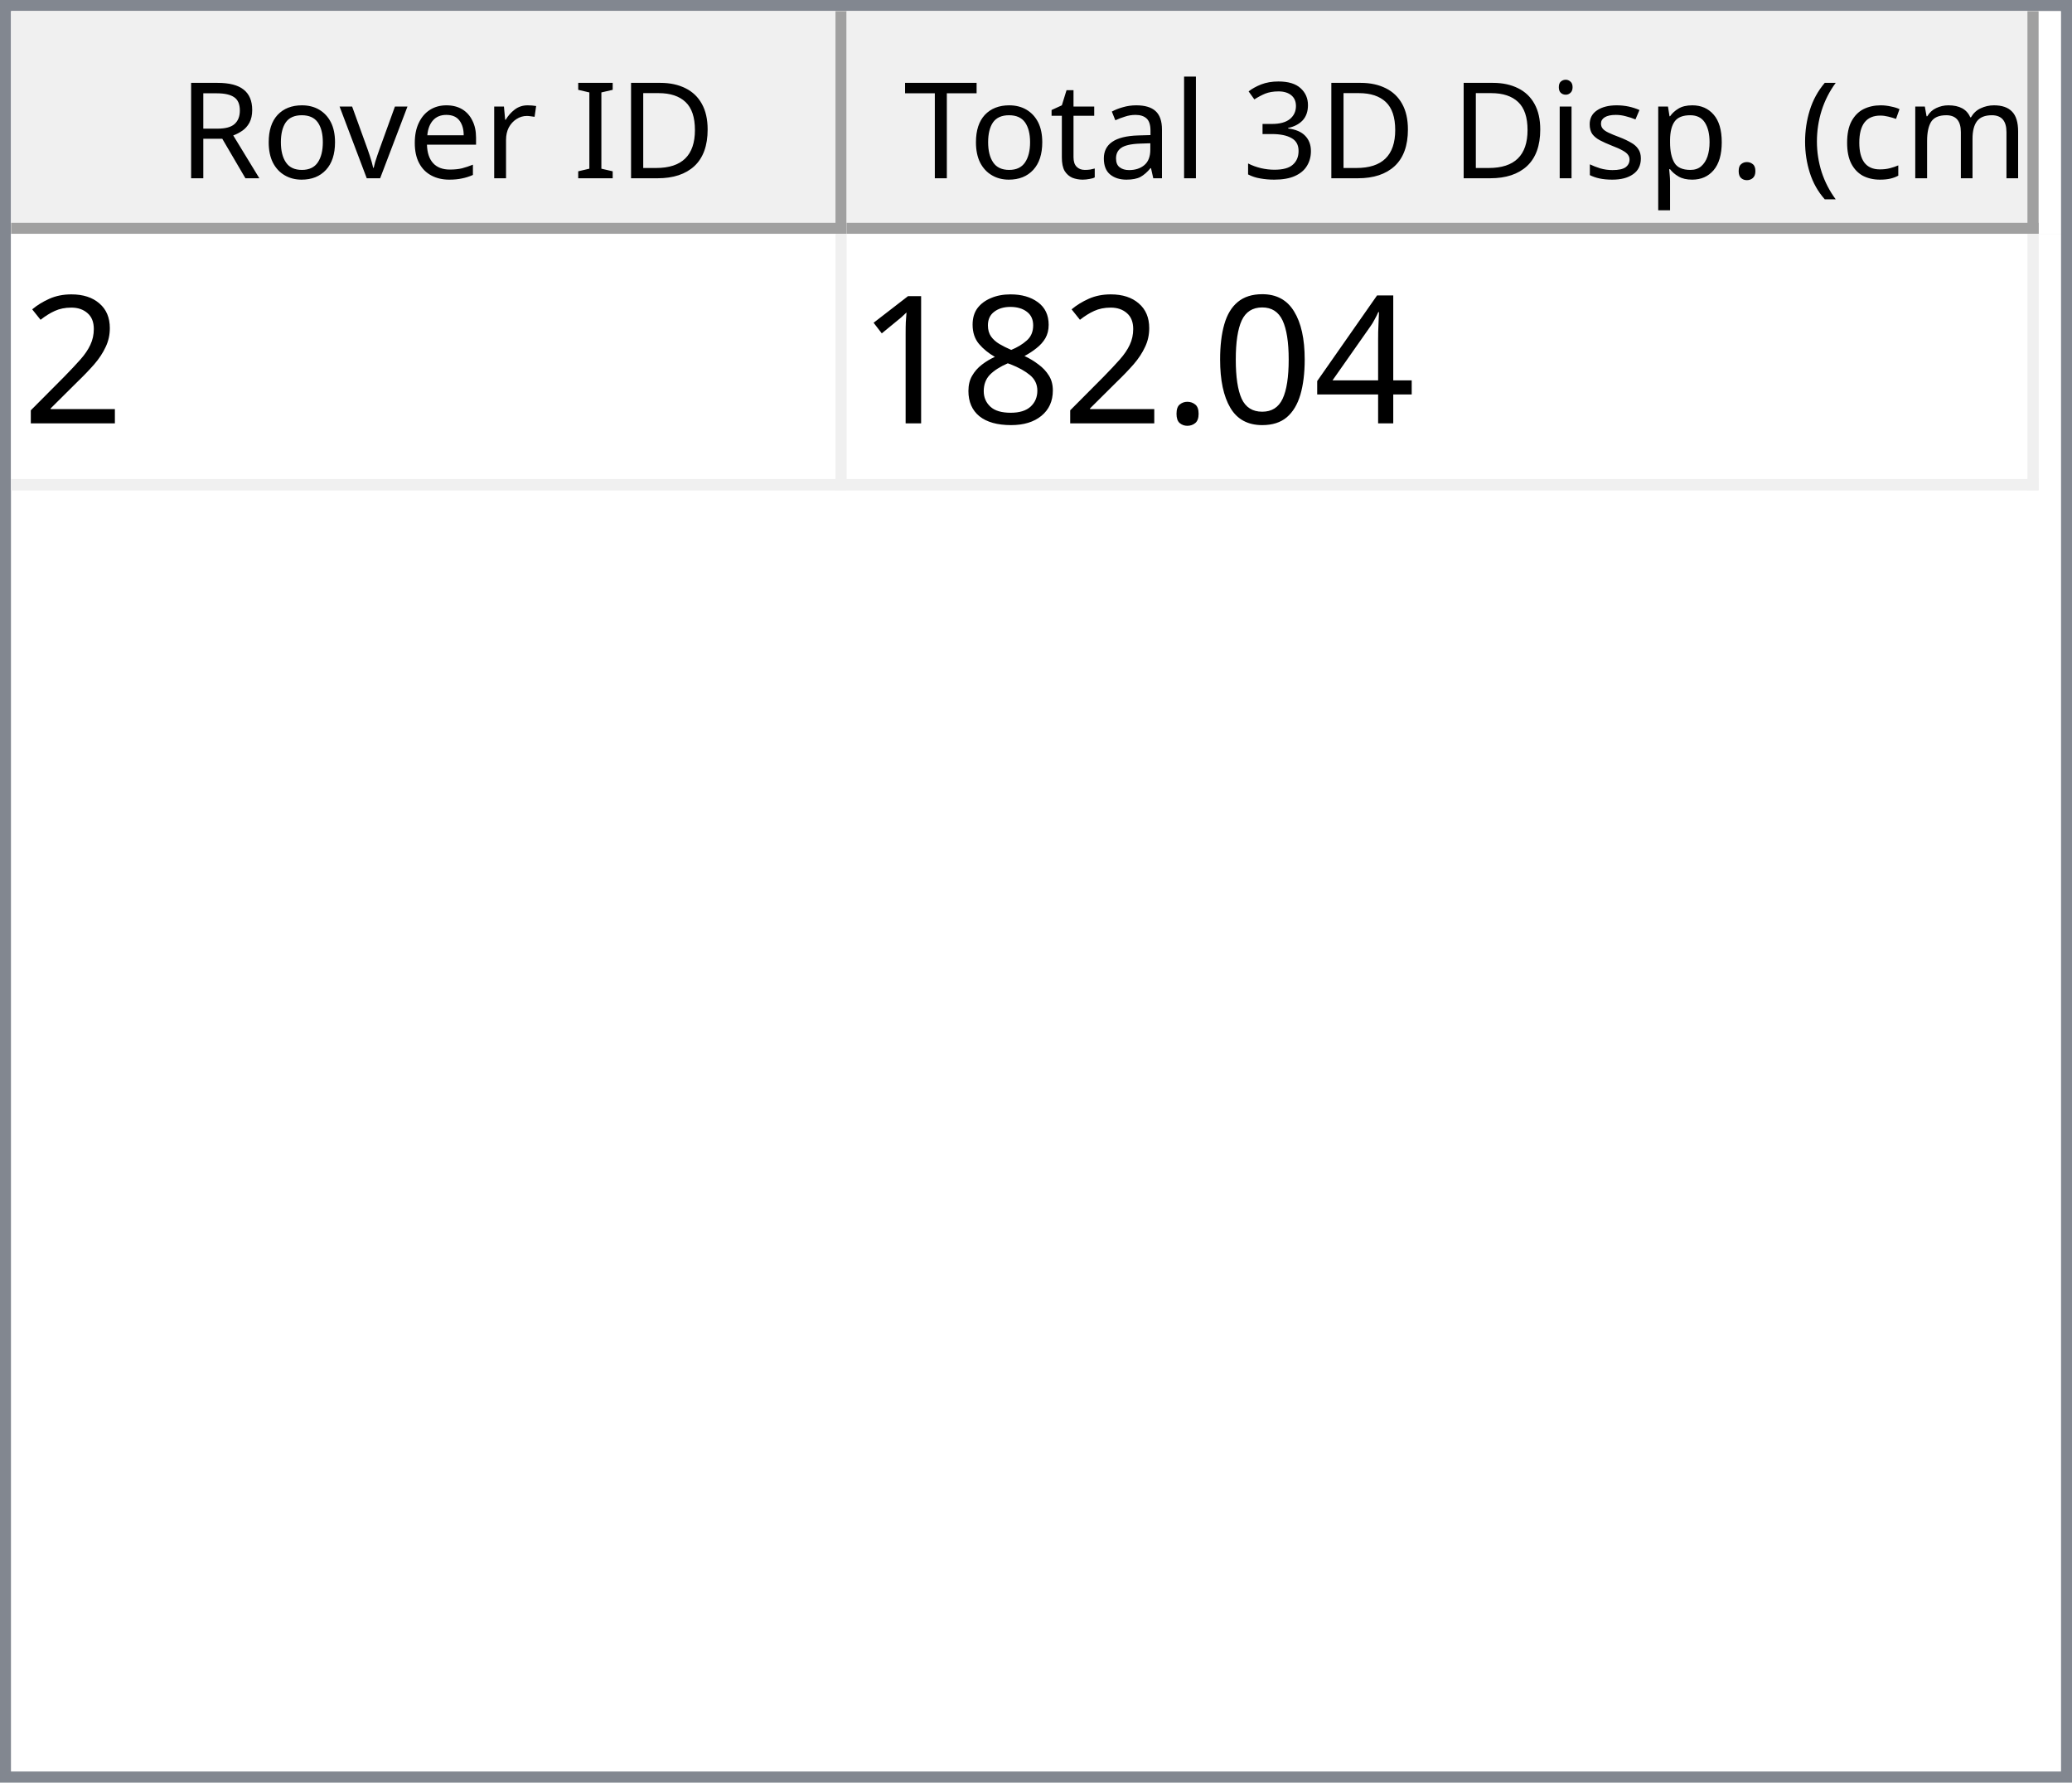
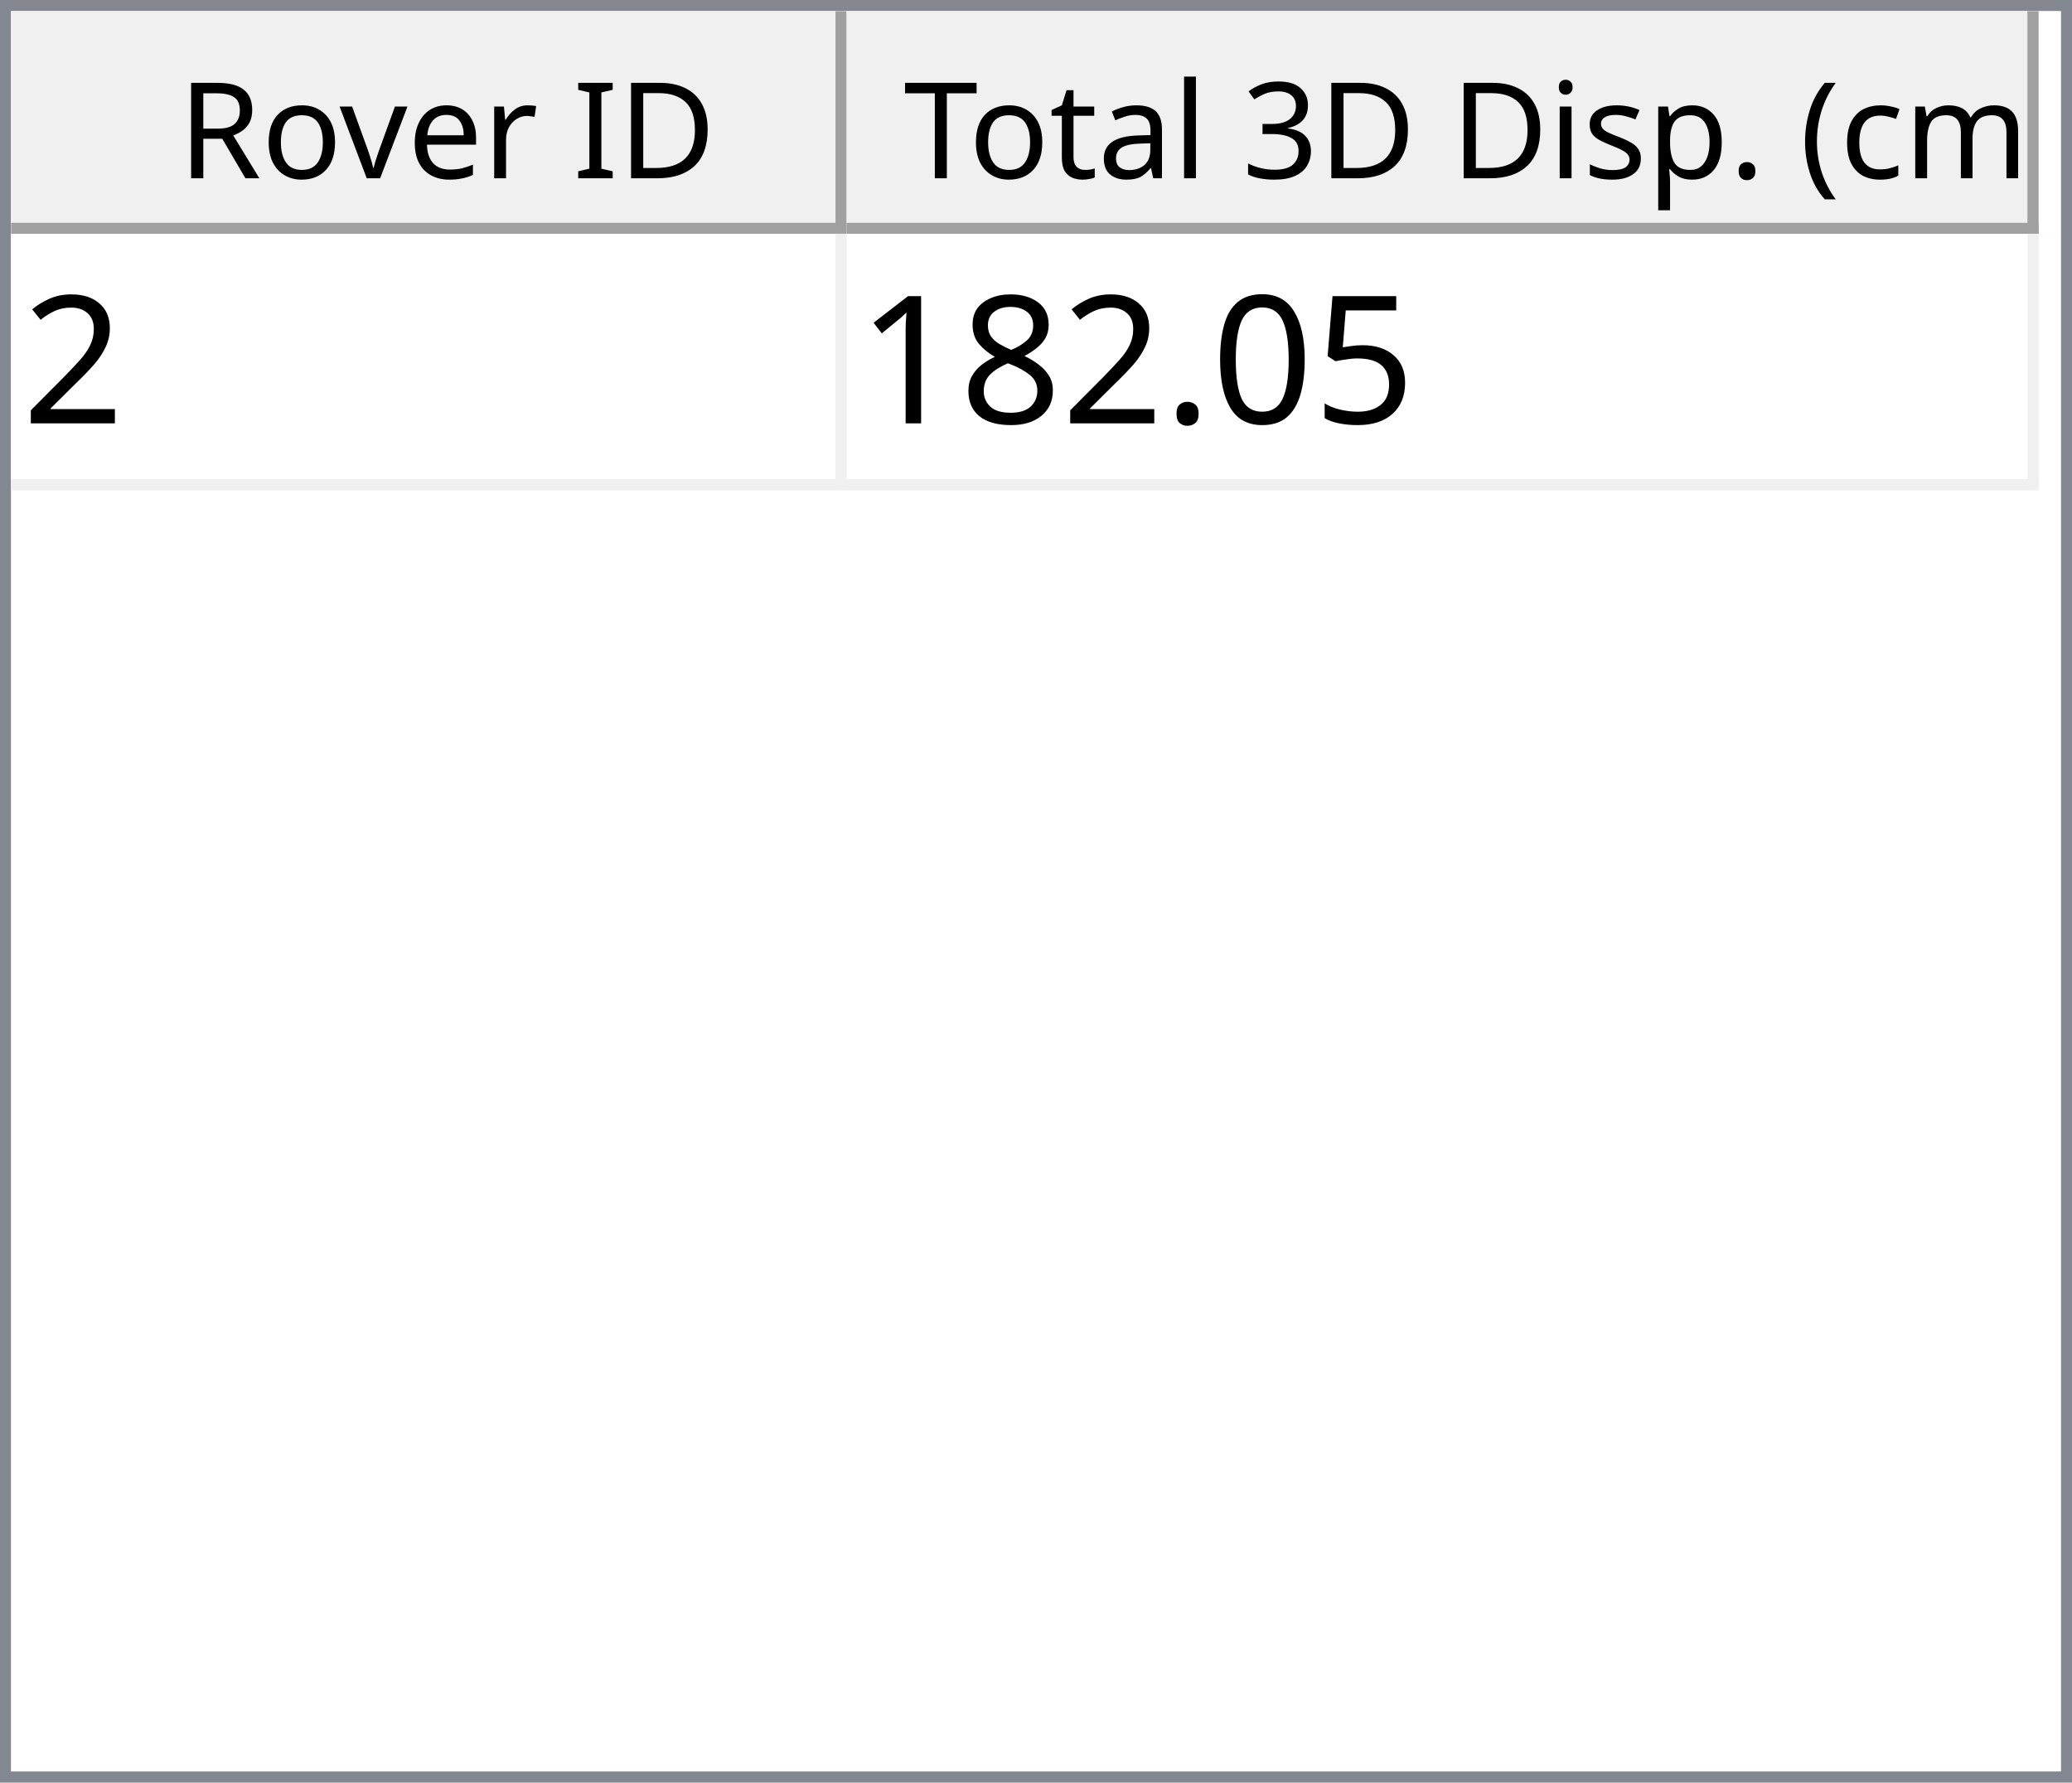
<svg xmlns="http://www.w3.org/2000/svg" style="fill-opacity:1; color-rendering:auto; color-interpolation:auto; text-rendering:auto; stroke:black; stroke-linecap:square; stroke-miterlimit:10; shape-rendering:auto; stroke-opacity:1; fill:black; stroke-dasharray:none; font-weight:normal; stroke-width:1; font-family:'Dialog'; font-style:normal; stroke-linejoin:miter; font-size:12px; stroke-dashoffset:0; image-rendering:auto;" width="186" height="160">
  <defs id="genericDefs" />
  <g>
    <defs id="defs1">
      <clipPath clipPathUnits="userSpaceOnUse" id="clipPath1">
        <path d="M0 0 L186 0 L186 160 L0 160 L0 0 Z" />
      </clipPath>
      <clipPath clipPathUnits="userSpaceOnUse" id="clipPath2">
        <path d="M0 0 L0 160 L186 160 L186 0 Z" />
      </clipPath>
      <clipPath clipPathUnits="userSpaceOnUse" id="clipPath3">
        <path d="M0 0 L0 20 L184 20 L184 0 Z" />
      </clipPath>
      <clipPath clipPathUnits="userSpaceOnUse" id="clipPath4">
        <path d="M0 0 L0 20 L75 20 L75 0 Z" />
      </clipPath>
      <clipPath clipPathUnits="userSpaceOnUse" id="clipPath5">
        <path d="M1 1 L1 19 L74 19 L74 1 Z" />
      </clipPath>
      <clipPath clipPathUnits="userSpaceOnUse" id="clipPath6">
        <path d="M0 0 L0 18 L73 18 L73 0 Z" />
      </clipPath>
      <clipPath clipPathUnits="userSpaceOnUse" id="clipPath7">
        <path d="M-0.5 -0.5 L-0.5 19.5 L74.5 19.5 L74.5 -0.5 Z" />
      </clipPath>
      <clipPath clipPathUnits="userSpaceOnUse" id="clipPath8">
        <path d="M0 0 L0 20 L107 20 L107 0 Z" />
      </clipPath>
      <clipPath clipPathUnits="userSpaceOnUse" id="clipPath9">
        <path d="M1 1 L1 19 L106 19 L106 1 Z" />
      </clipPath>
      <clipPath clipPathUnits="userSpaceOnUse" id="clipPath10">
        <path d="M0 0 L0 18 L105 18 L105 0 Z" />
      </clipPath>
      <clipPath clipPathUnits="userSpaceOnUse" id="clipPath11">
        <path d="M-0.5 -0.5 L-0.5 19.5 L106.5 19.5 L106.5 -0.5 Z" />
      </clipPath>
      <clipPath clipPathUnits="userSpaceOnUse" id="clipPath12">
        <path d="M0 0 L0 138 L184 138 L184 0 Z" />
      </clipPath>
      <clipPath clipPathUnits="userSpaceOnUse" id="clipPath13">
        <path d="M0 0 L0 23 L182 23 L182 0 Z" />
      </clipPath>
      <clipPath clipPathUnits="userSpaceOnUse" id="clipPath14">
        <path d="M-0.5 -0.5 L-0.5 22.5 L181.5 22.5 L181.5 -0.5 Z" />
      </clipPath>
      <clipPath clipPathUnits="userSpaceOnUse" id="clipPath15">
        <path d="M0 0 L0 22 L74 22 L74 0 Z" />
      </clipPath>
      <clipPath clipPathUnits="userSpaceOnUse" id="clipPath16">
        <path d="M0 0 L0 22 L106 22 L106 0 Z" />
      </clipPath>
      <font horiz-adv-x="64.551" id="font1">
        <font-face ascent="107.91" descent="25.098" units-per-em="100" style="font-style:normal; font-family:Segoe UI; font-weight:normal;" />
        <missing-glyph horiz-adv-x="64.551" d="M8.109 0 L8.109 68.266 L56.453 68.266 L56.453 0 L8.109 0 ZM15.328 7.234 L49.219 7.234 L49.219 61.031 L15.328 61.031 L15.328 7.234 Z" />
        <glyph unicode="D" horiz-adv-x="70.117" d="M9.188 0 L9.188 70.016 L28.516 70.016 Q65.531 70.016 65.531 35.891 Q65.531 19.672 55.25 9.836 Q44.969 0 27.734 0 L9.188 0 ZM17.391 62.594 L17.391 7.422 L27.828 7.422 Q41.609 7.422 49.273 14.797 Q56.938 22.172 56.938 35.688 Q56.938 62.594 28.328 62.594 L17.391 62.594 Z" />
        <glyph unicode="I" horiz-adv-x="26.611" d="M17.391 0 L9.188 0 L9.188 70.016 L17.391 70.016 L17.391 0 Z" />
        <glyph unicode=" " horiz-adv-x="27.393" d="" />
        <glyph unicode="r" horiz-adv-x="34.766" d="M34.188 41.891 Q32.078 43.5 28.125 43.5 Q23 43.5 19.555 38.672 Q16.109 33.844 16.109 25.484 L16.109 0 L8.109 0 L8.109 50 L16.109 50 L16.109 39.703 L16.312 39.703 Q18.016 44.969 21.531 47.922 Q25.047 50.875 29.391 50.875 Q32.516 50.875 34.188 50.203 L34.188 41.891 Z" />
        <glyph unicode="e" horiz-adv-x="52.295" d="M48.297 23 L12.984 23 Q13.188 14.656 17.484 10.109 Q21.781 5.562 29.297 5.562 Q37.75 5.562 44.828 11.141 L44.828 3.609 Q38.234 -1.172 27.391 -1.172 Q16.797 -1.172 10.742 5.641 Q4.688 12.453 4.688 24.812 Q4.688 36.469 11.305 43.82 Q17.922 51.172 27.734 51.172 Q37.547 51.172 42.922 44.828 Q48.297 38.484 48.297 27.203 L48.297 23 ZM40.094 29.781 Q40.047 36.719 36.75 40.578 Q33.453 44.438 27.594 44.438 Q21.922 44.438 17.969 40.383 Q14.016 36.328 13.094 29.781 L40.094 29.781 Z" />
        <glyph unicode="v" horiz-adv-x="47.9" d="M47.406 50 L27.484 0 L19.625 0 L0.688 50 L9.469 50 L22.172 13.672 Q23.578 9.672 23.922 6.688 L24.125 6.688 Q24.609 10.453 25.688 13.484 L38.969 50 L47.406 50 Z" />
        <glyph unicode="o" horiz-adv-x="58.594" d="M29 -1.172 Q17.922 -1.172 11.305 5.836 Q4.688 12.844 4.688 24.422 Q4.688 37.016 11.57 44.094 Q18.453 51.172 30.172 51.172 Q41.359 51.172 47.633 44.289 Q53.906 37.406 53.906 25.203 Q53.906 13.234 47.141 6.031 Q40.375 -1.172 29 -1.172 ZM29.594 44.438 Q21.875 44.438 17.383 39.188 Q12.891 33.938 12.891 24.703 Q12.891 15.828 17.43 10.695 Q21.969 5.562 29.594 5.562 Q37.359 5.562 41.531 10.594 Q45.703 15.625 45.703 24.906 Q45.703 34.281 41.531 39.359 Q37.359 44.438 29.594 44.438 Z" />
        <glyph unicode="R" horiz-adv-x="59.814" d="M59.375 0 L49.609 0 L37.891 19.625 Q36.281 22.359 34.766 24.289 Q33.25 26.219 31.664 27.438 Q30.078 28.656 28.25 29.219 Q26.422 29.781 24.125 29.781 L17.391 29.781 L17.391 0 L9.188 0 L9.188 70.016 L30.078 70.016 Q34.672 70.016 38.555 68.867 Q42.438 67.719 45.289 65.375 Q48.141 63.031 49.758 59.547 Q51.375 56.062 51.375 51.375 Q51.375 47.703 50.273 44.656 Q49.172 41.609 47.148 39.211 Q45.125 36.812 42.266 35.133 Q39.406 33.453 35.844 32.516 L35.844 32.328 Q37.594 31.547 38.891 30.547 Q40.188 29.547 41.359 28.18 Q42.531 26.812 43.68 25.078 Q44.828 23.344 46.234 21.047 L59.375 0 ZM17.391 62.594 L17.391 37.203 L28.516 37.203 Q31.594 37.203 34.203 38.133 Q36.812 39.062 38.719 40.797 Q40.625 42.531 41.703 45.047 Q42.781 47.562 42.781 50.688 Q42.781 56.297 39.141 59.445 Q35.5 62.594 28.609 62.594 L17.391 62.594 Z" />
        <glyph unicode=")" horiz-adv-x="30.176" d="M8.297 -15.922 L1.172 -15.922 Q16.406 2.344 16.406 26.812 Q16.406 51.469 1.078 70.016 L8.297 70.016 Q23.531 52.156 23.531 26.703 Q23.531 1.375 8.297 -15.922 Z" />
        <glyph unicode="m" horiz-adv-x="86.133" d="M79.109 0 L71.094 0 L71.094 28.719 Q71.094 37.016 68.531 40.727 Q65.969 44.438 59.906 44.438 Q54.781 44.438 51.195 39.75 Q47.609 35.062 47.609 28.516 L47.609 0 L39.594 0 L39.594 29.688 Q39.594 44.438 28.219 44.438 Q22.953 44.438 19.531 40.016 Q16.109 35.594 16.109 28.516 L16.109 0 L8.109 0 L8.109 50 L16.109 50 L16.109 42.094 L16.312 42.094 Q21.625 51.172 31.844 51.172 Q36.969 51.172 40.773 48.312 Q44.578 45.453 46 40.828 Q51.562 51.172 62.594 51.172 Q79.109 51.172 79.109 30.812 L79.109 0 Z" />
        <glyph unicode="c" horiz-adv-x="46.191" d="M42.188 2.297 Q36.422 -1.172 28.516 -1.172 Q17.828 -1.172 11.258 5.789 Q4.688 12.75 4.688 23.828 Q4.688 36.188 11.766 43.68 Q18.844 51.172 30.672 51.172 Q37.25 51.172 42.281 48.734 L42.281 40.531 Q36.719 44.438 30.375 44.438 Q22.703 44.438 17.797 38.945 Q12.891 33.453 12.891 24.516 Q12.891 15.719 17.508 10.641 Q22.125 5.562 29.891 5.562 Q36.422 5.562 42.188 9.906 L42.188 2.297 Z" />
        <glyph unicode="(" horiz-adv-x="30.176" d="M29.109 -15.922 L21.969 -15.922 Q6.844 1.375 6.844 26.703 Q6.844 52.156 21.969 70.016 L29.203 70.016 Q13.875 51.469 13.875 26.812 Q13.875 2.344 29.109 -15.922 Z" />
        <glyph unicode="." horiz-adv-x="21.68" d="M10.891 -1.078 Q8.641 -1.078 7.055 0.539 Q5.469 2.156 5.469 4.391 Q5.469 6.641 7.055 8.273 Q8.641 9.906 10.891 9.906 Q13.188 9.906 14.797 8.273 Q16.406 6.641 16.406 4.391 Q16.406 2.156 14.797 0.539 Q13.188 -1.078 10.891 -1.078 Z" />
        <glyph unicode="p" horiz-adv-x="58.789" d="M16.312 7.234 L16.109 7.234 L16.109 -23 L8.109 -23 L8.109 50 L16.109 50 L16.109 41.219 L16.312 41.219 Q22.219 51.172 33.594 51.172 Q43.266 51.172 48.688 44.461 Q54.109 37.75 54.109 26.469 Q54.109 13.922 48 6.375 Q41.891 -1.172 31.297 -1.172 Q21.578 -1.172 16.312 7.234 ZM16.109 27.391 L16.109 20.406 Q16.109 14.203 20.141 9.883 Q24.172 5.562 30.375 5.562 Q37.641 5.562 41.773 11.133 Q45.906 16.703 45.906 26.609 Q45.906 34.969 42.047 39.703 Q38.188 44.438 31.594 44.438 Q24.609 44.438 20.359 39.578 Q16.109 34.719 16.109 27.391 Z" />
        <glyph unicode="s" horiz-adv-x="42.432" d="M5.078 1.812 L5.078 10.406 Q11.625 5.562 19.484 5.562 Q30.031 5.562 30.031 12.594 Q30.031 14.594 29.125 15.992 Q28.219 17.391 26.68 18.461 Q25.141 19.531 23.07 20.383 Q21 21.234 18.609 22.172 Q15.281 23.484 12.766 24.828 Q10.25 26.172 8.57 27.859 Q6.891 29.547 6.031 31.695 Q5.172 33.844 5.172 36.719 Q5.172 40.234 6.789 42.945 Q8.406 45.656 11.086 47.484 Q13.766 49.312 17.211 50.242 Q20.656 51.172 24.312 51.172 Q30.812 51.172 35.938 48.922 L35.938 40.828 Q30.422 44.438 23.25 44.438 Q21 44.438 19.195 43.922 Q17.391 43.406 16.094 42.477 Q14.797 41.547 14.086 40.258 Q13.375 38.969 13.375 37.406 Q13.375 35.453 14.086 34.133 Q14.797 32.812 16.164 31.789 Q17.531 30.766 19.484 29.938 Q21.438 29.109 23.922 28.125 Q27.25 26.859 29.883 25.516 Q32.516 24.172 34.375 22.484 Q36.234 20.797 37.234 18.602 Q38.234 16.406 38.234 13.375 Q38.234 9.672 36.602 6.938 Q34.969 4.203 32.234 2.398 Q29.5 0.594 25.93 -0.289 Q22.359 -1.172 18.453 -1.172 Q10.75 -1.172 5.078 1.812 Z" />
        <glyph unicode="i" horiz-adv-x="24.219" d="M12.203 62.703 Q10.062 62.703 8.547 64.164 Q7.031 65.625 7.031 67.875 Q7.031 70.125 8.547 71.609 Q10.062 73.094 12.203 73.094 Q14.406 73.094 15.945 71.609 Q17.484 70.125 17.484 67.875 Q17.484 65.719 15.945 64.211 Q14.406 62.703 12.203 62.703 ZM16.109 0 L8.109 0 L8.109 50 L16.109 50 L16.109 0 Z" />
        <glyph unicode="3" horiz-adv-x="53.906" d="M46.531 19.828 Q46.531 15.094 44.75 11.211 Q42.969 7.328 39.719 4.57 Q36.469 1.812 31.93 0.297 Q27.391 -1.219 21.922 -1.219 Q11.922 -1.219 6 2.594 L6 11.188 Q13.094 5.609 22.219 5.609 Q25.875 5.609 28.828 6.539 Q31.781 7.469 33.906 9.227 Q36.031 10.984 37.18 13.477 Q38.328 15.969 38.328 19.094 Q38.328 32.812 18.797 32.812 L12.984 32.812 L12.984 39.594 L18.5 39.594 Q35.797 39.594 35.797 52.484 Q35.797 64.406 22.609 64.406 Q15.188 64.406 8.688 59.422 L8.688 67.188 Q15.375 71.188 24.609 71.188 Q29 71.188 32.57 69.969 Q36.141 68.75 38.68 66.555 Q41.219 64.359 42.609 61.281 Q44 58.203 44 54.5 Q44 40.672 30.031 36.719 L30.031 36.531 Q33.594 36.141 36.625 34.797 Q39.656 33.453 41.852 31.305 Q44.047 29.156 45.289 26.25 Q46.531 23.344 46.531 19.828 Z" />
        <glyph unicode="l" horiz-adv-x="24.219" d="M16.109 0 L8.109 0 L8.109 74.031 L16.109 74.031 L16.109 0 Z" />
        <glyph unicode="a" horiz-adv-x="50.879" d="M43.891 0 L35.891 0 L35.891 7.812 L35.688 7.812 Q30.469 -1.172 20.312 -1.172 Q12.844 -1.172 8.617 2.781 Q4.391 6.734 4.391 13.281 Q4.391 27.297 20.906 29.594 L35.891 31.688 Q35.891 44.438 25.594 44.438 Q16.547 44.438 9.281 38.281 L9.281 46.484 Q16.656 51.172 26.266 51.172 Q43.891 51.172 43.891 32.516 L43.891 0 ZM35.891 25.297 L23.828 23.641 Q18.266 22.859 15.43 20.875 Q12.594 18.891 12.594 13.875 Q12.594 10.203 15.211 7.883 Q17.828 5.562 22.172 5.562 Q28.125 5.562 32.008 9.742 Q35.891 13.922 35.891 20.312 L35.891 25.297 Z" />
        <glyph unicode="t" horiz-adv-x="33.887" d="M31.297 0.484 Q28.469 -1.078 23.828 -1.078 Q10.688 -1.078 10.688 13.578 L10.688 43.172 L2.094 43.172 L2.094 50 L10.688 50 L10.688 62.203 L18.703 64.797 L18.703 50 L31.297 50 L31.297 43.172 L18.703 43.172 L18.703 14.984 Q18.703 9.969 20.414 7.82 Q22.125 5.672 26.078 5.672 Q29.109 5.672 31.297 7.328 L31.297 0.484 Z" />
        <glyph unicode="T" horiz-adv-x="52.393" d="M50.594 62.594 L30.375 62.594 L30.375 0 L22.172 0 L22.172 62.594 L2 62.594 L2 70.016 L50.594 70.016 L50.594 62.594 Z" />
      </font>
      <font horiz-adv-x="75.0" id="font2">
        <font-face ascent="100.537" descent="21.973" units-per-em="100" style="font-style:normal; font-family:sans-serif; font-weight:normal;" />
        <missing-glyph horiz-adv-x="75.0" d="M12.5 0 L12.5 62.5 L62.5 62.5 L62.5 0 L12.5 0 ZM14.062 1.562 L60.938 1.562 L60.938 60.938 L14.062 60.938 L14.062 1.562 Z" />
        <glyph unicode="2" horiz-adv-x="55.615" d="M50.344 8.453 L50.344 0 L3.031 0 Q2.938 3.172 4.047 6.109 Q5.859 10.938 9.836 15.625 Q13.812 20.312 21.344 26.469 Q33.016 36.031 37.117 41.625 Q41.219 47.219 41.219 52.203 Q41.219 57.422 37.477 61.008 Q33.734 64.594 27.734 64.594 Q21.391 64.594 17.578 60.789 Q13.766 56.984 13.719 50.25 L4.688 51.172 Q5.609 61.281 11.664 66.578 Q17.719 71.875 27.938 71.875 Q38.234 71.875 44.242 66.164 Q50.25 60.453 50.25 52 Q50.25 47.703 48.492 43.555 Q46.734 39.406 42.656 34.812 Q38.578 30.219 29.109 22.219 Q21.188 15.578 18.945 13.211 Q16.703 10.844 15.234 8.453 L50.344 8.453 Z" />
-         <glyph unicode="4" horiz-adv-x="55.615" d="M32.328 0 L32.328 17.141 L1.266 17.141 L1.266 25.203 L33.938 71.578 L41.109 71.578 L41.109 25.203 L50.781 25.203 L50.781 17.141 L41.109 17.141 L41.109 0 L32.328 0 ZM32.328 25.203 L32.328 57.469 L9.906 25.203 L32.328 25.203 Z" />
+         <glyph unicode="5" horiz-adv-x="55.615" d="M4.156 18.75 L13.375 19.531 Q14.406 12.797 18.141 9.398 Q21.875 6 27.156 6 Q33.5 6 37.891 10.789 Q42.281 15.578 42.281 23.484 Q42.281 31 38.062 35.352 Q33.844 39.703 27 39.703 Q22.75 39.703 19.336 37.773 Q15.922 35.844 13.969 32.766 L5.719 33.844 L12.641 70.609 L48.25 70.609 L48.25 62.203 L19.672 62.203 L15.828 42.969 Q22.266 47.469 29.344 47.469 Q38.719 47.469 45.164 40.969 Q51.609 34.469 51.609 24.266 Q51.609 14.547 45.953 7.469 Q39.062 -1.219 27.156 -1.219 Q17.391 -1.219 11.211 4.25 Q5.031 9.719 4.156 18.75 Z" />
        <glyph unicode="0" horiz-adv-x="55.615" d="M4.156 35.297 Q4.156 48 6.766 55.742 Q9.375 63.484 14.523 67.68 Q19.672 71.875 27.484 71.875 Q33.25 71.875 37.594 69.555 Q41.938 67.234 44.773 62.867 Q47.609 58.5 49.219 52.227 Q50.828 45.953 50.828 35.297 Q50.828 22.703 48.242 14.969 Q45.656 7.234 40.508 3.008 Q35.359 -1.219 27.484 -1.219 Q17.141 -1.219 11.234 6.203 Q4.156 15.141 4.156 35.297 ZM13.188 35.297 Q13.188 17.672 17.312 11.836 Q21.438 6 27.484 6 Q33.547 6 37.672 11.859 Q41.797 17.719 41.797 35.297 Q41.797 52.984 37.672 58.789 Q33.547 64.594 27.391 64.594 Q21.344 64.594 17.719 59.469 Q13.188 52.938 13.188 35.297 Z" />
        <glyph unicode="." horiz-adv-x="27.783" d="M9.078 0 L9.078 10.016 L19.094 10.016 L19.094 0 L9.078 0 Z" />
        <glyph unicode="8" horiz-adv-x="55.615" d="M17.672 38.812 Q12.203 40.828 9.57 44.539 Q6.938 48.25 6.938 53.422 Q6.938 61.234 12.555 66.555 Q18.172 71.875 27.484 71.875 Q36.859 71.875 42.578 66.43 Q48.297 60.984 48.297 53.172 Q48.297 48.188 45.68 44.508 Q43.062 40.828 37.75 38.812 Q44.344 36.672 47.781 31.883 Q51.219 27.094 51.219 20.453 Q51.219 11.281 44.727 5.031 Q38.234 -1.219 27.641 -1.219 Q17.047 -1.219 10.547 5.055 Q4.047 11.328 4.047 20.703 Q4.047 27.688 7.594 32.398 Q11.141 37.109 17.672 38.812 ZM15.922 53.719 Q15.922 48.641 19.195 45.414 Q22.469 42.188 27.688 42.188 Q32.766 42.188 36.016 45.383 Q39.266 48.578 39.266 53.219 Q39.266 58.062 35.914 61.359 Q32.562 64.656 27.594 64.656 Q22.562 64.656 19.242 61.43 Q15.922 58.203 15.922 53.719 ZM13.094 20.656 Q13.094 16.891 14.875 13.375 Q16.656 9.859 20.172 7.93 Q23.688 6 27.734 6 Q34.031 6 38.133 10.055 Q42.234 14.109 42.234 20.359 Q42.234 26.703 38.016 30.859 Q33.797 35.016 27.438 35.016 Q21.234 35.016 17.164 30.914 Q13.094 26.812 13.094 20.656 Z" />
        <glyph unicode="1" horiz-adv-x="55.615" d="M37.25 0 L28.469 0 L28.469 56 Q25.297 52.984 20.141 49.953 Q14.984 46.922 10.891 45.406 L10.891 53.906 Q18.266 57.375 23.781 62.305 Q29.297 67.234 31.594 71.875 L37.25 71.875 L37.25 0 Z" />
      </font>
    </defs>
    <g style="fill:white; stroke:white;">
      <rect x="0" y="0" width="186" style="clip-path:url(#clipPath1); stroke:none;" height="160" />
    </g>
    <g style="fill:white; text-rendering:optimizeSpeed; color-rendering:optimizeSpeed; image-rendering:optimizeSpeed; shape-rendering:crispEdges; stroke:white; color-interpolation:sRGB;">
      <rect x="0" width="186" height="160" y="0" style="stroke:none;" />
      <path style="stroke:none;" d="M0 160 L186 160 L186 0 L0 0 Z" />
    </g>
    <g style="fill:rgb(240,240,240); font-family:'Segoe UI'; stroke:rgb(240,240,240);">
      <rect x="0" y="0" width="186" style="clip-path:url(#clipPath2); stroke:none;" height="160" />
    </g>
    <g style="fill:rgb(130,135,144); font-family:'Segoe UI'; stroke:rgb(130,135,144);">
      <path d="M0 0 L186 0 L186 160 L0 160 L0 0 ZM1 1 L185 1 L185 159 L1 159 L1 1 Z" style="fill-rule:evenodd; clip-path:url(#clipPath2); stroke:none;" />
    </g>
    <g style="fill:white; font-family:'Segoe UI'; stroke:white;" transform="translate(1,1)">
      <rect x="0" y="0" width="184" style="clip-path:url(#clipPath3); stroke:none;" height="20" />
    </g>
    <g style="fill:rgb(240,240,240); font-family:'Segoe UI'; stroke:rgb(240,240,240);" transform="translate(1,1)">
      <rect x="0" y="0" width="75" style="clip-path:url(#clipPath4); stroke:none;" height="20" />
    </g>
    <g style="font-family:'Segoe UI';" transform="translate(2,2)">
      <text x="14" xml:space="preserve" y="14" style="clip-path:url(#clipPath6); stroke:none;">Rover ID</text>
    </g>
    <g style="fill:rgb(160,160,160); font-family:'Segoe UI'; stroke:rgb(160,160,160); stroke-linejoin:bevel;" transform="translate(1.5,1.5)">
      <line x1="74" x2="74" y1="0" style="fill:none; clip-path:url(#clipPath7);" y2="19" />
    </g>
    <g style="fill:rgb(160,160,160); font-family:'Segoe UI'; stroke:rgb(160,160,160); stroke-linejoin:bevel;" transform="matrix(1,0,0,1,1,1) translate(0.5,0.5)">
      <line x1="0" x2="74" y1="19" style="fill:none; clip-path:url(#clipPath7);" y2="19" />
    </g>
    <g style="fill:rgb(240,240,240); font-family:'Segoe UI'; stroke:rgb(240,240,240);" transform="translate(76,1)">
      <rect x="0" y="0" width="107" style="clip-path:url(#clipPath8); stroke:none;" height="20" />
    </g>
    <g style="font-family:'Segoe UI';" transform="translate(77,2)">
      <text x="1" xml:space="preserve" y="14" style="clip-path:url(#clipPath10); stroke:none;"> Total 3D Disp. (cm)</text>
    </g>
    <g style="fill:rgb(160,160,160); font-family:'Segoe UI'; stroke:rgb(160,160,160); stroke-linejoin:bevel;" transform="translate(76.5,1.5)">
      <line x1="106" x2="106" y1="0" style="fill:none; clip-path:url(#clipPath11);" y2="19" />
    </g>
    <g style="fill:rgb(160,160,160); font-family:'Segoe UI'; stroke:rgb(160,160,160); stroke-linejoin:bevel;" transform="matrix(1,0,0,1,76,1) translate(0.5,0.5)">
      <line x1="0" x2="106" y1="19" style="fill:none; clip-path:url(#clipPath11);" y2="19" />
    </g>
    <g style="fill:white; font-family:'Segoe UI'; stroke:white;" transform="translate(1,21)">
      <rect x="0" y="0" width="184" style="clip-path:url(#clipPath12); stroke:none;" height="138" />
    </g>
    <g style="fill:rgb(240,240,240); font-size:16px; font-family:sans-serif; stroke:rgb(240,240,240);" transform="translate(1,21)">
      <rect x="0" y="0" width="182" style="clip-path:url(#clipPath13); stroke:none;" height="23" />
      <line transform="translate(0.5,0.5)" x1="0" x2="181" y1="22" style="clip-path:url(#clipPath14); fill:none; stroke-linejoin:bevel;" y2="22" />
    </g>
    <g transform="matrix(1,0,0,1,1,21) translate(0.5,0.5)" style="fill:rgb(240,240,240); font-size:16px; font-family:sans-serif; stroke:rgb(240,240,240); stroke-linejoin:bevel;">
      <line x1="74" x2="74" y1="0" style="fill:none; clip-path:url(#clipPath14);" y2="22" />
    </g>
    <g transform="matrix(1,0,0,1,1,21) translate(0.5,0.5)" style="fill:rgb(240,240,240); font-size:16px; font-family:sans-serif; stroke:rgb(240,240,240); stroke-linejoin:bevel;">
      <line x1="181" x2="181" y1="0" style="fill:none; clip-path:url(#clipPath14);" y2="22" />
    </g>
    <g style="fill:white; font-size:16px; font-family:sans-serif; stroke:white;" transform="matrix(1,0,0,1,1,21)">
      <rect x="0" y="0" width="74" style="clip-path:url(#clipPath15); stroke:none;" height="22" />
      <text x="1" y="17" style="fill:black; clip-path:url(#clipPath15); stroke:none;" xml:space="preserve">2</text>
    </g>
    <g style="fill:white; font-size:16px; font-family:sans-serif; stroke:white;" transform="matrix(1,0,0,1,1,21) translate(75,0)">
      <rect x="0" y="0" width="106" style="clip-path:url(#clipPath16); stroke:none;" height="22" />
-       <text x="1" y="17" style="fill:black; clip-path:url(#clipPath16); stroke:none;" xml:space="preserve">182.04</text>
+       <text x="1" y="17" style="fill:black; clip-path:url(#clipPath16); stroke:none;" xml:space="preserve">182.05</text>
    </g>
  </g>
</svg>
